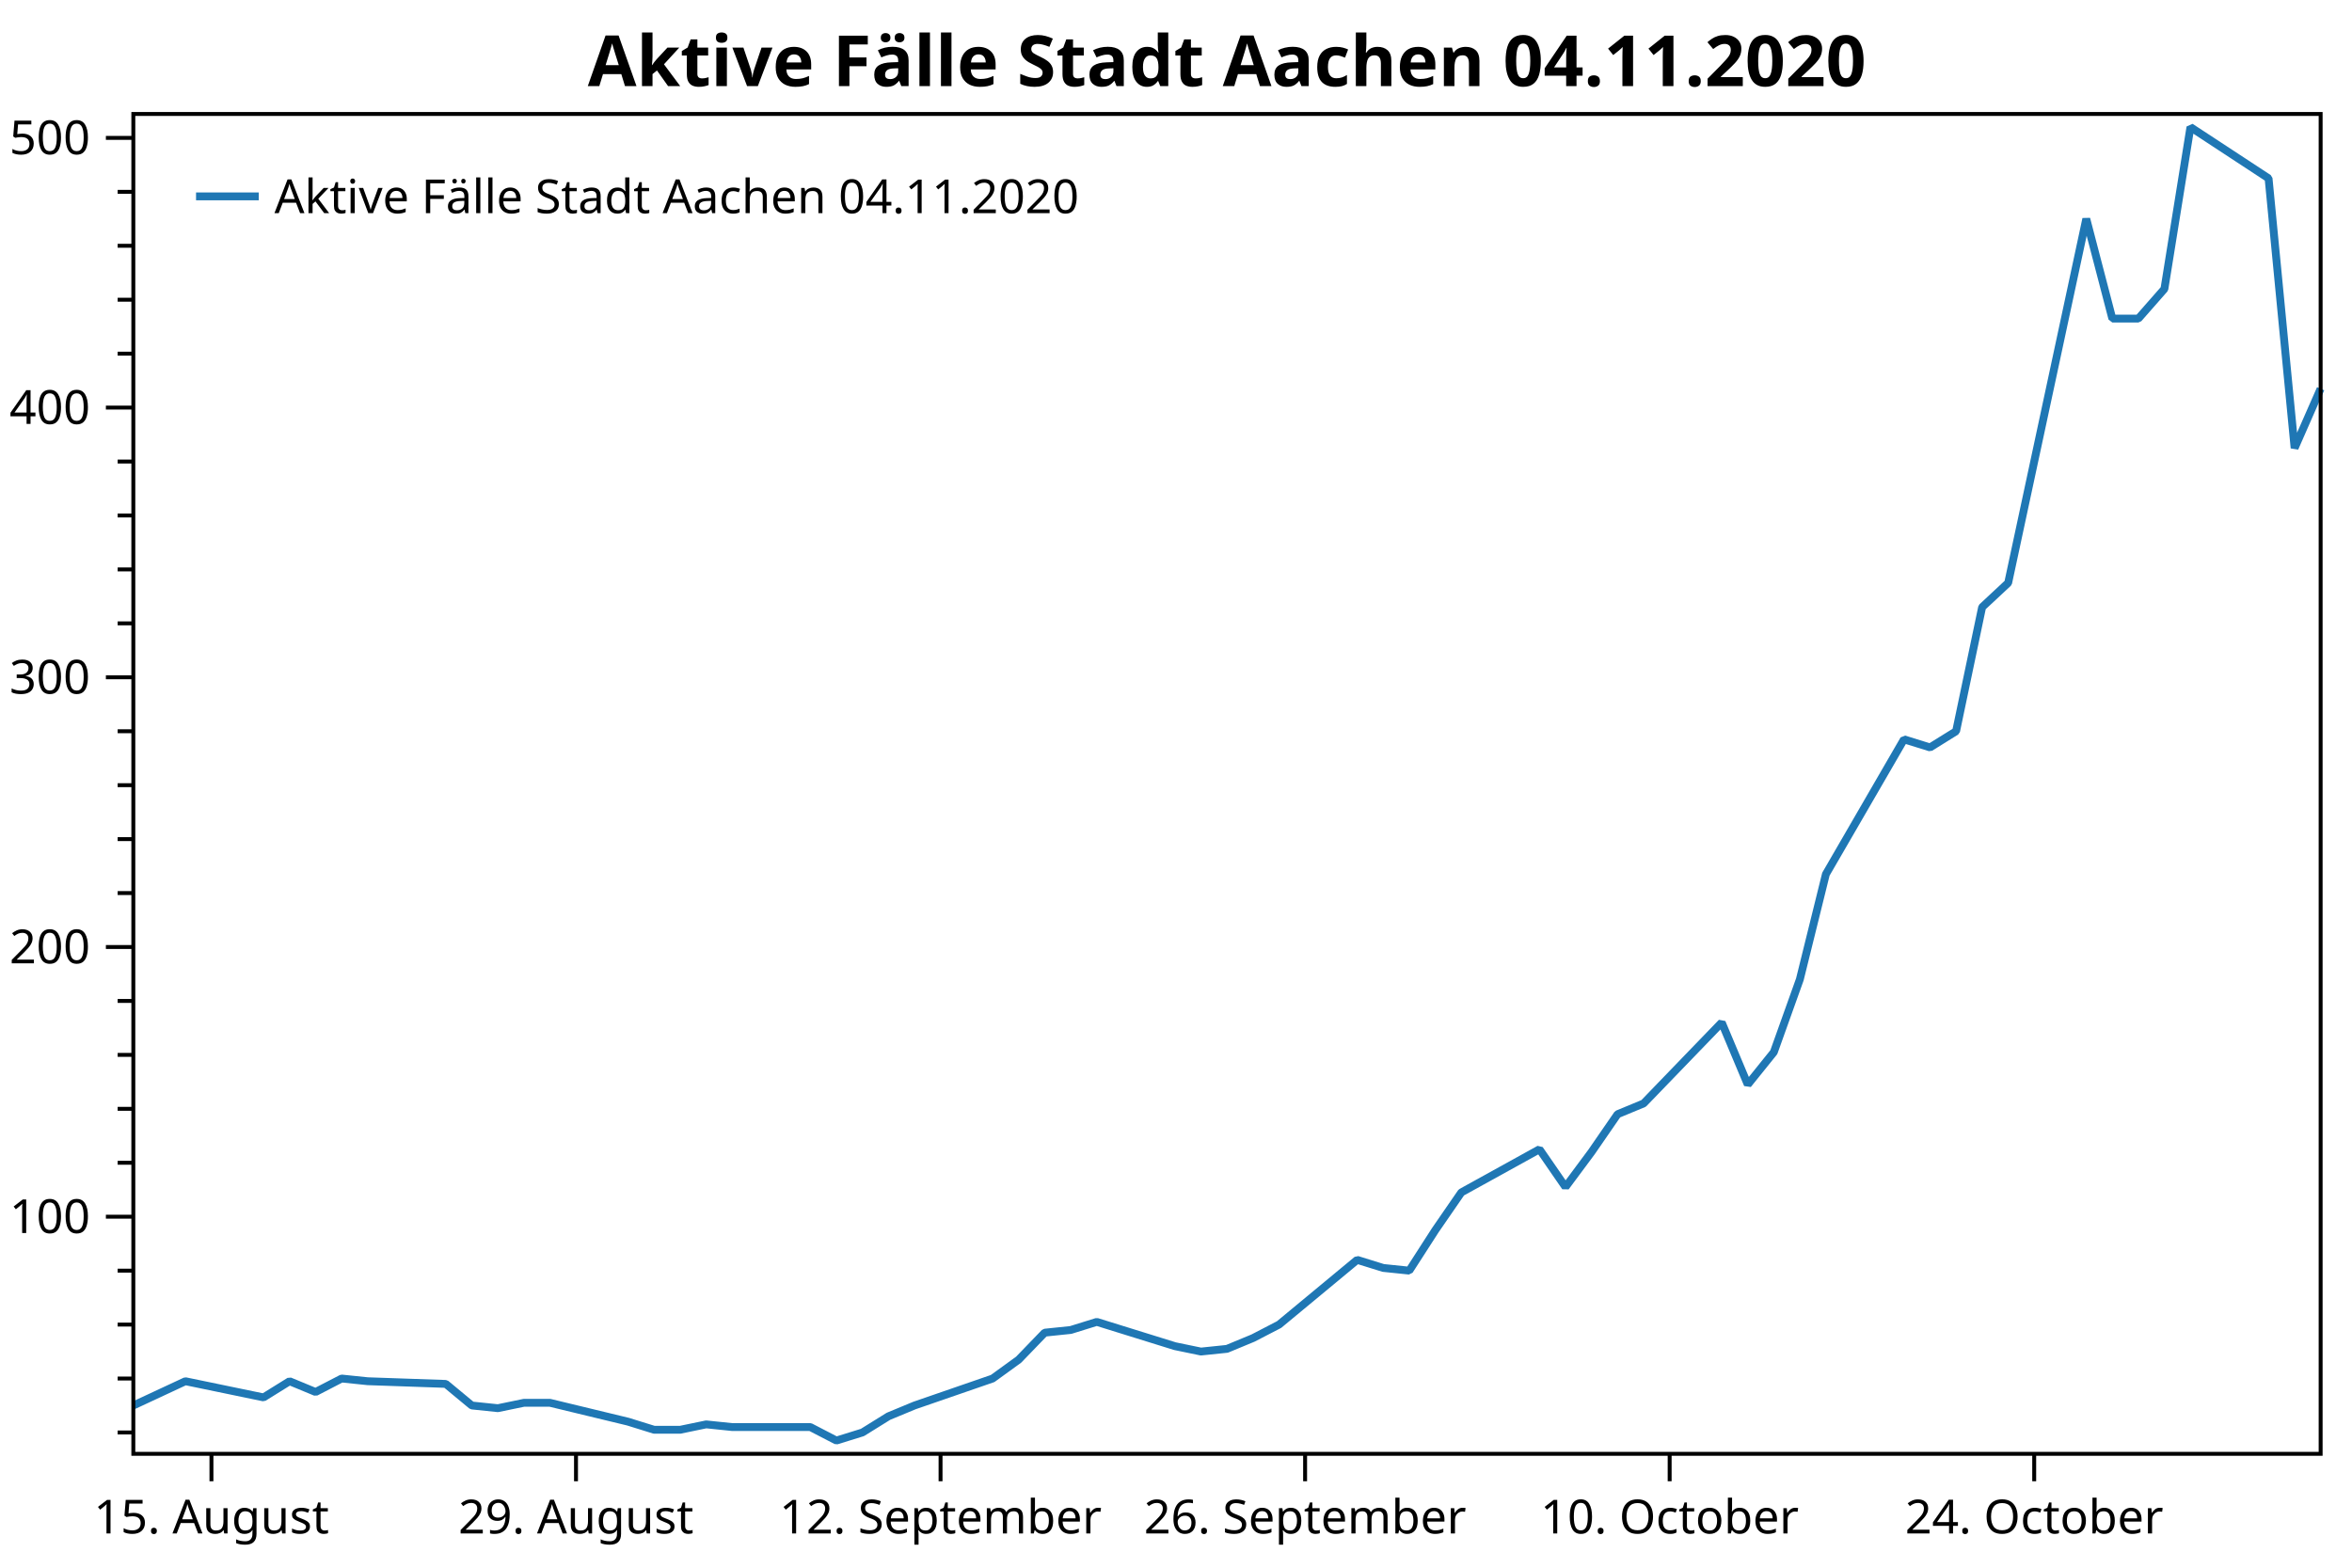
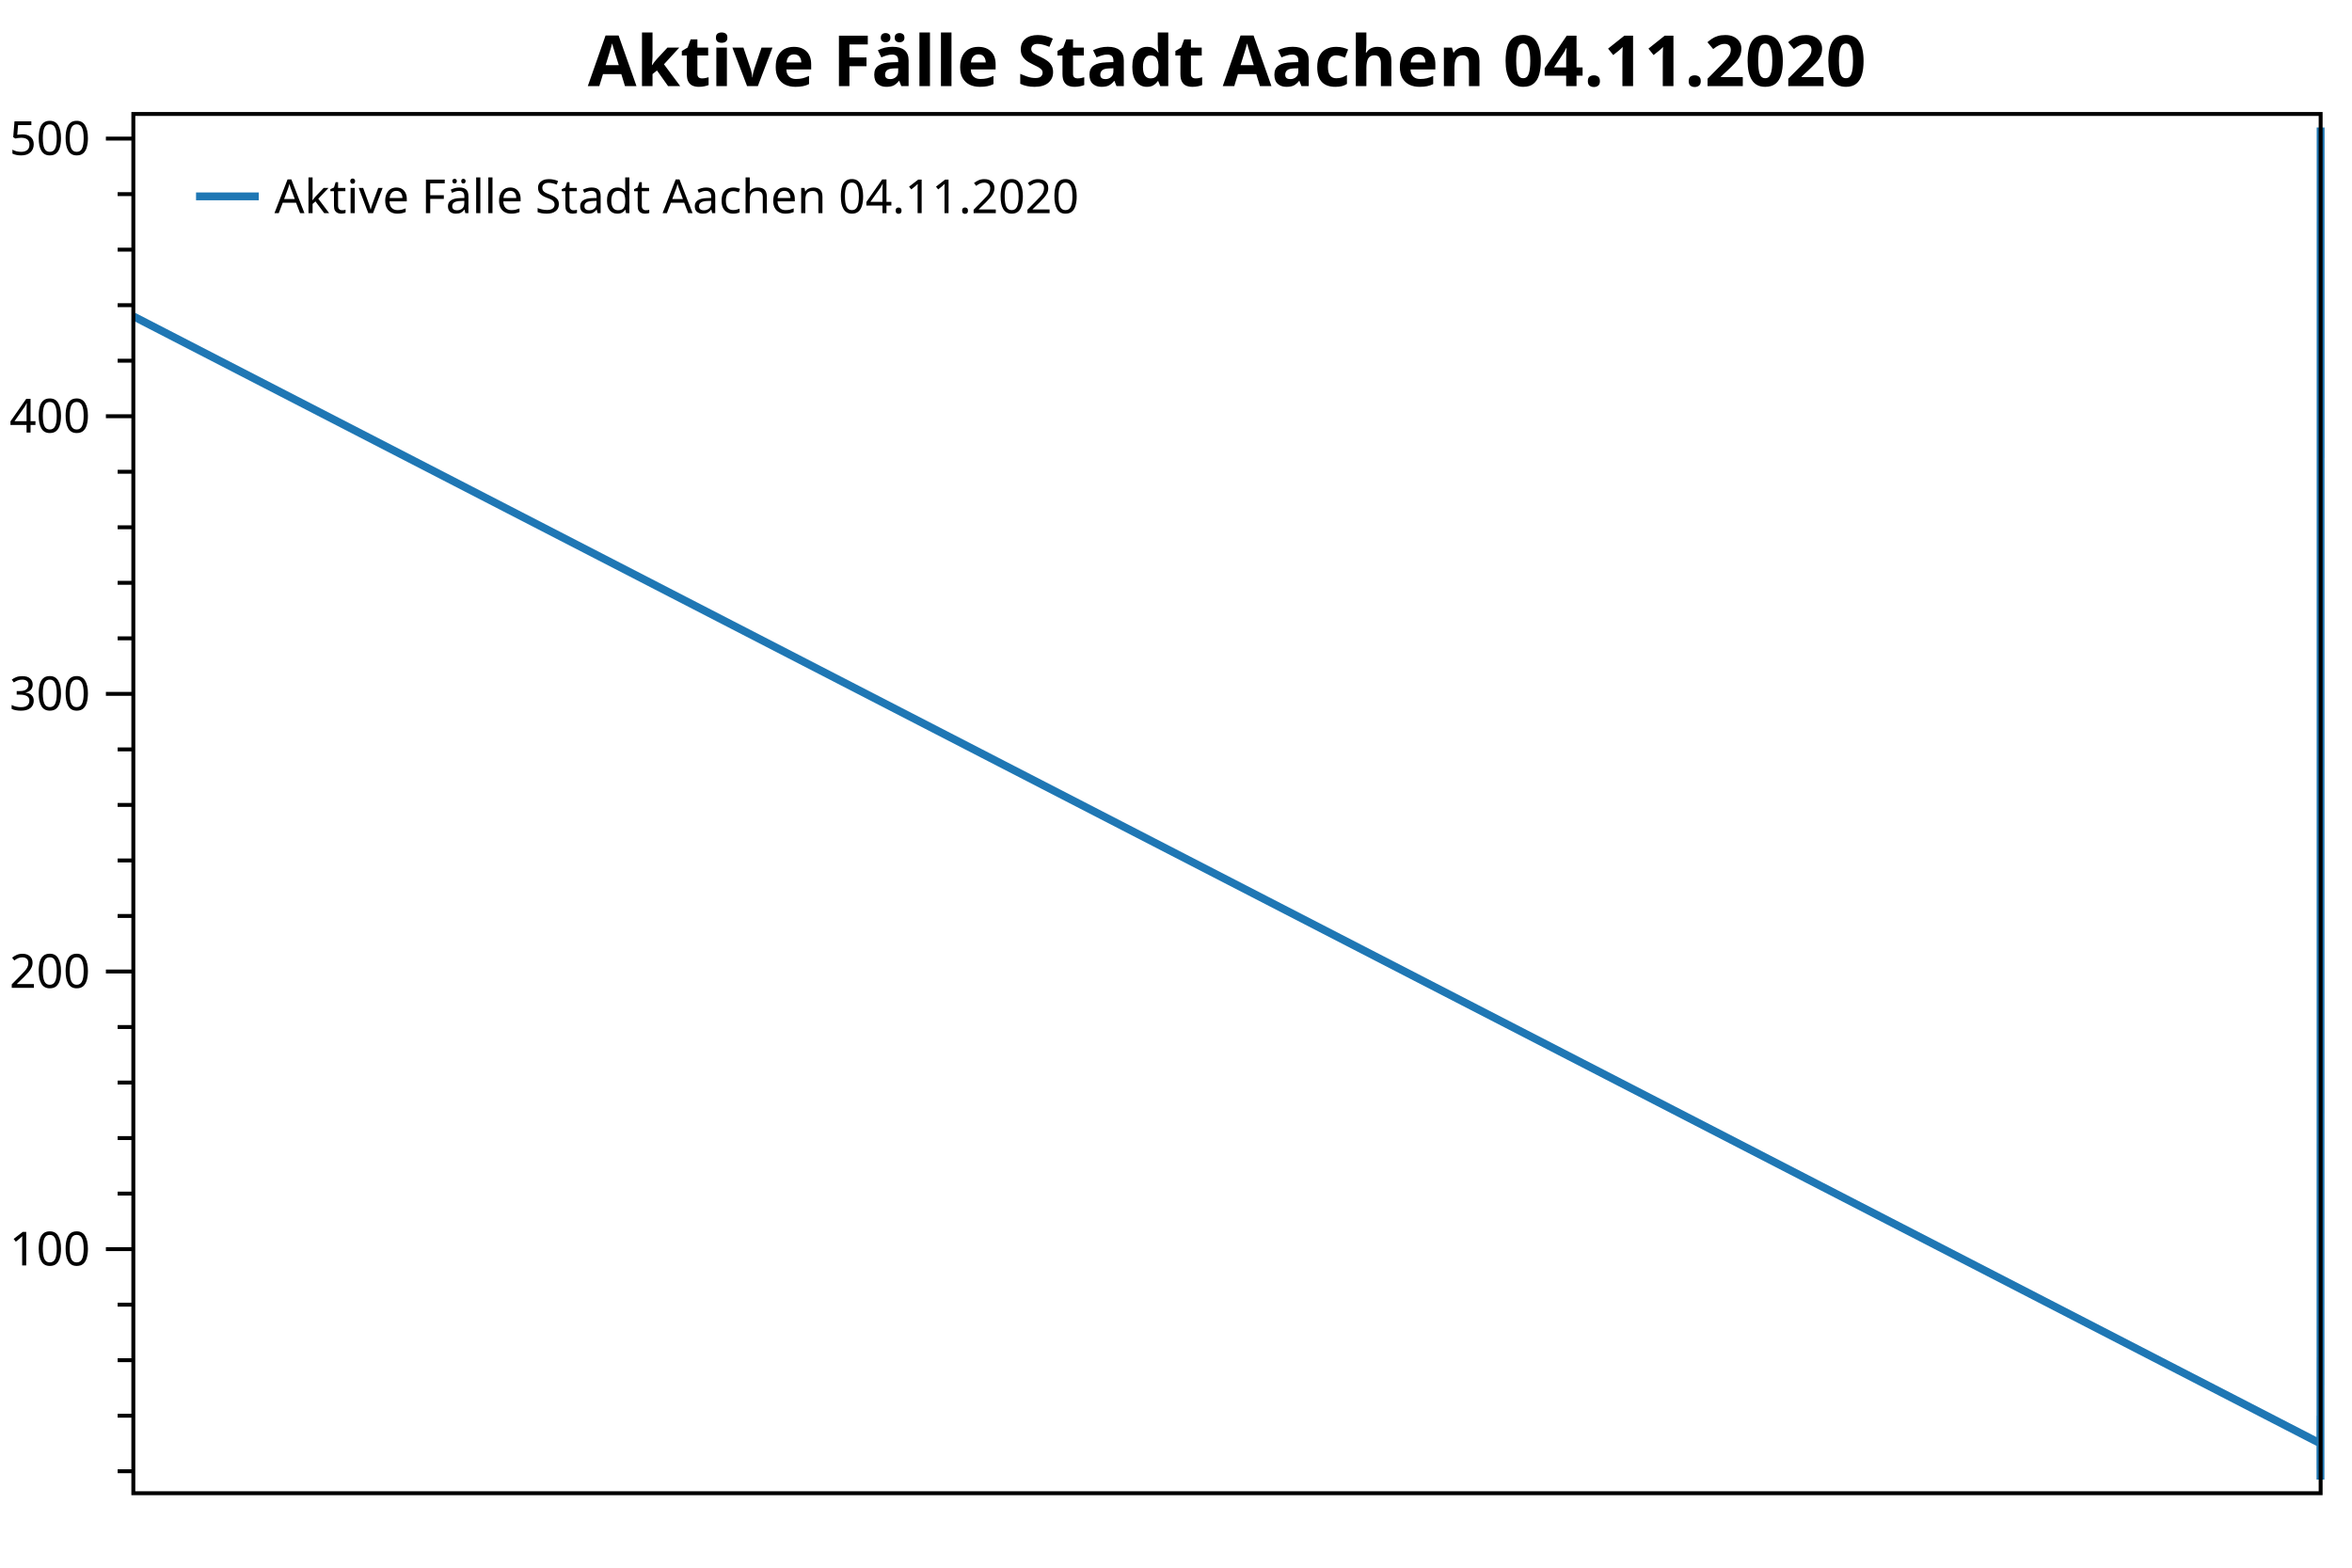
<svg xmlns="http://www.w3.org/2000/svg" width="600" height="400" version="1.1">
  <rect x="0" y="0" width="600" height="400" style="fill:rgb(255,255,255);stroke:none;" />
-   <polyline points="34.012,365.498 30.012,365.498" style="fill:none;stroke:black;stroke-width:1" />
-   <polyline points="34.012,351.735 30.012,351.735" style="fill:none;stroke:black;stroke-width:1" />
-   <polyline points="34.012,337.971 30.012,337.971" style="fill:none;stroke:black;stroke-width:1" />
-   <polyline points="34.012,324.208 30.012,324.208" style="fill:none;stroke:black;stroke-width:1" />
-   <polyline points="34.012,296.682 30.012,296.682" style="fill:none;stroke:black;stroke-width:1" />
-   <polyline points="34.012,282.919 30.012,282.919" style="fill:none;stroke:black;stroke-width:1" />
-   <polyline points="34.012,269.156 30.012,269.156" style="fill:none;stroke:black;stroke-width:1" />
-   <polyline points="34.012,255.393 30.012,255.393" style="fill:none;stroke:black;stroke-width:1" />
-   <polyline points="34.012,227.867 30.012,227.867" style="fill:none;stroke:black;stroke-width:1" />
-   <polyline points="34.012,214.104 30.012,214.104" style="fill:none;stroke:black;stroke-width:1" />
-   <polyline points="34.012,200.341 30.012,200.341" style="fill:none;stroke:black;stroke-width:1" />
-   <polyline points="34.012,186.577 30.012,186.577" style="fill:none;stroke:black;stroke-width:1" />
-   <polyline points="34.012,159.051 30.012,159.051" style="fill:none;stroke:black;stroke-width:1" />
-   <polyline points="34.012,145.288 30.012,145.288" style="fill:none;stroke:black;stroke-width:1" />
-   <polyline points="34.012,131.525 30.012,131.525" style="fill:none;stroke:black;stroke-width:1" />
-   <polyline points="34.012,117.762 30.012,117.762" style="fill:none;stroke:black;stroke-width:1" />
-   <polyline points="34.012,90.236 30.012,90.236" style="fill:none;stroke:black;stroke-width:1" />
-   <polyline points="34.012,76.473 30.012,76.473" style="fill:none;stroke:black;stroke-width:1" />
-   <polyline points="34.012,62.71 30.012,62.71" style="fill:none;stroke:black;stroke-width:1" />
-   <polyline points="34.012,48.947 30.012,48.947" style="fill:none;stroke:black;stroke-width:1" />
-   <text dominant-baseline="middle" text-anchor="end" transform="translate(23.012,310.4453)" font-family="Segoe UI" font-size="12" font-weight="400" fill="black">100</text>
-   <text dominant-baseline="middle" text-anchor="end" transform="translate(23.012,241.6299)" font-family="Segoe UI" font-size="12" font-weight="400" fill="black">200</text>
-   <text dominant-baseline="middle" text-anchor="end" transform="translate(23.012,172.8144)" font-family="Segoe UI" font-size="12" font-weight="400" fill="black">300</text>
-   <text dominant-baseline="middle" text-anchor="end" transform="translate(23.012,103.9989)" font-family="Segoe UI" font-size="12" font-weight="400" fill="black">400</text>
-   <text dominant-baseline="middle" text-anchor="end" transform="translate(23.012,35.1834)" font-family="Segoe UI" font-size="12" font-weight="400" fill="black">500</text>
-   <polyline points="34.012,310.445 27.012,310.445" style="fill:none;stroke:black;stroke-width:1" />
-   <polyline points="34.012,241.63 27.012,241.63" style="fill:none;stroke:black;stroke-width:1" />
-   <polyline points="34.012,172.814 27.012,172.814" style="fill:none;stroke:black;stroke-width:1" />
-   <polyline points="34.012,103.999 27.012,103.999" style="fill:none;stroke:black;stroke-width:1" />
-   <polyline points="34.012,35.183 27.012,35.183" style="fill:none;stroke:black;stroke-width:1" />
-   <text dominant-baseline="hanging" text-anchor="middle" transform="translate(53.9401,381.947)" font-family="Segoe UI" font-size="12" font-weight="400" fill="black">15. August</text>
-   <text dominant-baseline="hanging" text-anchor="middle" transform="translate(146.9381,381.947)" font-family="Segoe UI" font-size="12" font-weight="400" fill="black">29. August</text>
-   <text dominant-baseline="hanging" text-anchor="middle" transform="translate(239.9361,381.947)" font-family="Segoe UI" font-size="12" font-weight="400" fill="black">12. September</text>
-   <text dominant-baseline="hanging" text-anchor="middle" transform="translate(332.9341,381.947)" font-family="Segoe UI" font-size="12" font-weight="400" fill="black">26. September</text>
-   <text dominant-baseline="hanging" text-anchor="middle" transform="translate(425.9321,381.947)" font-family="Segoe UI" font-size="12" font-weight="400" fill="black">10. October</text>
-   <text dominant-baseline="hanging" text-anchor="middle" transform="translate(518.9301,381.947)" font-family="Segoe UI" font-size="12" font-weight="400" fill="black">24. October</text>
-   <polyline points="53.94,370.947 53.94,377.947" style="fill:none;stroke:black;stroke-width:1" />
-   <polyline points="146.938,370.947 146.938,377.947" style="fill:none;stroke:black;stroke-width:1" />
-   <polyline points="239.936,370.947 239.936,377.947" style="fill:none;stroke:black;stroke-width:1" />
-   <polyline points="332.934,370.947 332.934,377.947" style="fill:none;stroke:black;stroke-width:1" />
-   <polyline points="425.932,370.947 425.932,377.947" style="fill:none;stroke:black;stroke-width:1" />
-   <polyline points="518.93,370.947 518.93,377.947" style="fill:none;stroke:black;stroke-width:1" />
-   <polyline points="34.012,358.616 47.297,352.423 67.226,356.552 73.868,352.423 80.511,355.175 87.154,351.735 93.796,352.423 113.725,353.111 120.367,358.616 127.01,359.304 133.653,357.928 140.295,357.928 160.224,362.745 166.866,364.81 173.509,364.81 180.152,363.433 186.794,364.121 206.723,364.121 213.365,367.562 220.008,365.498 226.651,361.369 233.293,358.616 253.222,351.735 259.864,346.918 266.507,340.036 273.15,339.348 279.792,337.283 299.721,343.477 306.363,344.853 313.006,344.165 319.649,341.412 326.291,337.971 346.22,321.456 352.862,323.52 359.505,324.208 366.148,313.886 372.79,304.252 392.719,293.241 399.361,302.876 406.004,293.93 412.647,284.295 419.289,281.543 439.218,260.898 445.86,276.726 452.503,268.468 459.146,249.888 465.788,223.05 485.717,188.642 492.359,190.706 499.002,186.577 505.645,154.922 512.287,148.729 532.216,55.828 538.858,81.29 545.501,81.29 552.144,73.72 558.786,32.431 578.715,45.506 585.357,114.321 592,99.182" style="fill:none;stroke:rgb(31,119,180);stroke-width:2;stroke-linejoin:bevel" />
+   <polyline points="34.012,375.39 30.012,375.39" style="fill:none;stroke:black;stroke-width:1" />
+   <polyline points="34.012,361.223 30.012,361.223" style="fill:none;stroke:black;stroke-width:1" />
+   <polyline points="34.012,347.055 30.012,347.055" style="fill:none;stroke:black;stroke-width:1" />
+   <polyline points="34.012,332.887 30.012,332.887" style="fill:none;stroke:black;stroke-width:1" />
+   <polyline points="34.012,304.551 30.012,304.551" style="fill:none;stroke:black;stroke-width:1" />
+   <polyline points="34.012,290.384 30.012,290.384" style="fill:none;stroke:black;stroke-width:1" />
+   <polyline points="34.012,276.216 30.012,276.216" style="fill:none;stroke:black;stroke-width:1" />
+   <polyline points="34.012,262.048 30.012,262.048" style="fill:none;stroke:black;stroke-width:1" />
+   <polyline points="34.012,233.712 30.012,233.712" style="fill:none;stroke:black;stroke-width:1" />
+   <polyline points="34.012,219.544 30.012,219.544" style="fill:none;stroke:black;stroke-width:1" />
+   <polyline points="34.012,205.377 30.012,205.377" style="fill:none;stroke:black;stroke-width:1" />
+   <polyline points="34.012,191.209 30.012,191.209" style="fill:none;stroke:black;stroke-width:1" />
+   <polyline points="34.012,162.873 30.012,162.873" style="fill:none;stroke:black;stroke-width:1" />
+   <polyline points="34.012,148.705 30.012,148.705" style="fill:none;stroke:black;stroke-width:1" />
+   <polyline points="34.012,134.538 30.012,134.538" style="fill:none;stroke:black;stroke-width:1" />
+   <polyline points="34.012,120.37 30.012,120.37" style="fill:none;stroke:black;stroke-width:1" />
+   <polyline points="34.012,92.034 30.012,92.034" style="fill:none;stroke:black;stroke-width:1" />
+   <polyline points="34.012,77.866 30.012,77.866" style="fill:none;stroke:black;stroke-width:1" />
+   <polyline points="34.012,63.699 30.012,63.699" style="fill:none;stroke:black;stroke-width:1" />
+   <polyline points="34.012,49.531 30.012,49.531" style="fill:none;stroke:black;stroke-width:1" />
+   <text dominant-baseline="middle" text-anchor="end" transform="translate(23.012,318.7192)" font-family="Segoe UI" font-size="12" font-weight="400" fill="black">100</text>
+   <text dominant-baseline="middle" text-anchor="end" transform="translate(23.012,247.8801)" font-family="Segoe UI" font-size="12" font-weight="400" fill="black">200</text>
+   <text dominant-baseline="middle" text-anchor="end" transform="translate(23.012,177.0411)" font-family="Segoe UI" font-size="12" font-weight="400" fill="black">300</text>
+   <text dominant-baseline="middle" text-anchor="end" transform="translate(23.012,106.202)" font-family="Segoe UI" font-size="12" font-weight="400" fill="black">400</text>
+   <text dominant-baseline="middle" text-anchor="end" transform="translate(23.012,35.3629)" font-family="Segoe UI" font-size="12" font-weight="400" fill="black">500</text>
+   <polyline points="34.012,318.719 27.012,318.719" style="fill:none;stroke:black;stroke-width:1" />
+   <polyline points="34.012,247.88 27.012,247.88" style="fill:none;stroke:black;stroke-width:1" />
+   <polyline points="34.012,177.041 27.012,177.041" style="fill:none;stroke:black;stroke-width:1" />
+   <polyline points="34.012,106.202 27.012,106.202" style="fill:none;stroke:black;stroke-width:1" />
+   <polyline points="34.012,35.363 27.012,35.363" style="fill:none;stroke:black;stroke-width:1" />
+   <polyline points="34.012,80.7 591.937,368.307 591.938,361.931 591.94,366.181 591.941,361.931 591.942,364.765 591.942,361.223 591.946,362.639 591.946,368.307 591.949,367.598 591.951,372.557 591.952,374.682 591.956,373.974 591.957,377.516 591.958,375.39 591.958,371.14 591.959,368.307 591.961,361.223 591.962,356.264 591.963,349.18 591.964,348.472 591.965,346.346 591.967,352.722 591.968,353.43 591.969,350.597 591.97,347.055 591.972,330.053 591.973,332.179 591.973,332.887 591.974,322.261 591.975,312.344 591.977,301.009 591.978,310.927 591.979,301.718 591.98,291.8 591.98,288.967 591.983,267.715 591.983,284.008 591.984,275.507 591.985,256.381 591.986,228.754 591.988,193.334 591.989,195.459 591.989,191.209 591.99,158.623 591.991,152.247 591.993,56.615 591.994,82.825 591.995,82.825 591.995,75.033 591.996,32.529 591.999,45.989 591.999,116.828 592,101.243" style="fill:none;stroke:rgb(31,119,180);stroke-width:2;stroke-linejoin:bevel" />
  <text dominant-baseline="hanging" text-anchor="middle" transform="translate(313.006,8)" font-family="Segoe UI" font-size="18" font-weight="700" fill="black">Aktive Fälle Stadt Aachen 04.11.2020</text>
-   <polygon points="34.012,29.079 592,29.079 592,370.947 34.012,370.947" style="fill:none;stroke:black;stroke-width:1" />
+   <polygon points="34.012,29.079 592,29.079 592,381 34.012,381" style="fill:none;stroke:black;stroke-width:1" />
  <polygon points="42.012,37.08 228.483,37.08 228.483,63.133 42.012,63.133" style="fill:none;stroke:none;" />
  <text dominant-baseline="hanging" text-anchor="start" transform="translate(70.012,45.0795)" font-family="Segoe UI" font-size="12" font-weight="400" fill="black">Aktive Fälle Stadt Aachen 04.11.2020</text>
  <polyline points="50.012,50.106 66.012,50.106" style="fill:none;stroke:rgb(31,119,180);stroke-width:2" />
</svg>
